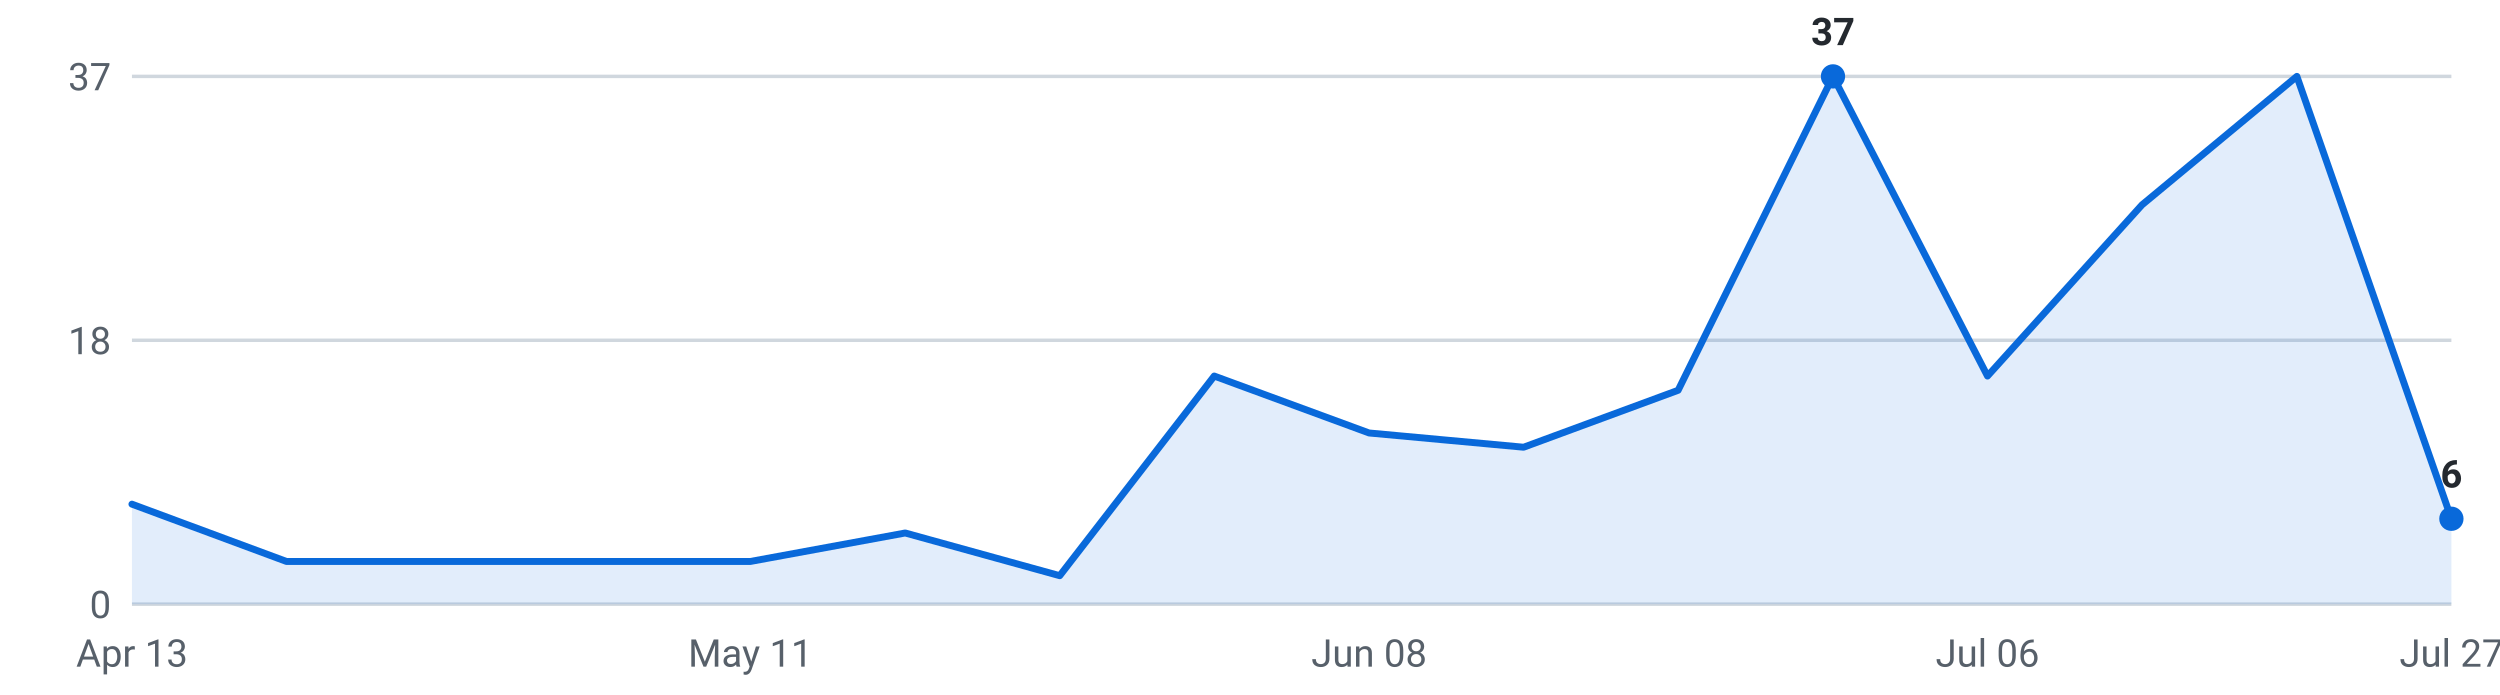
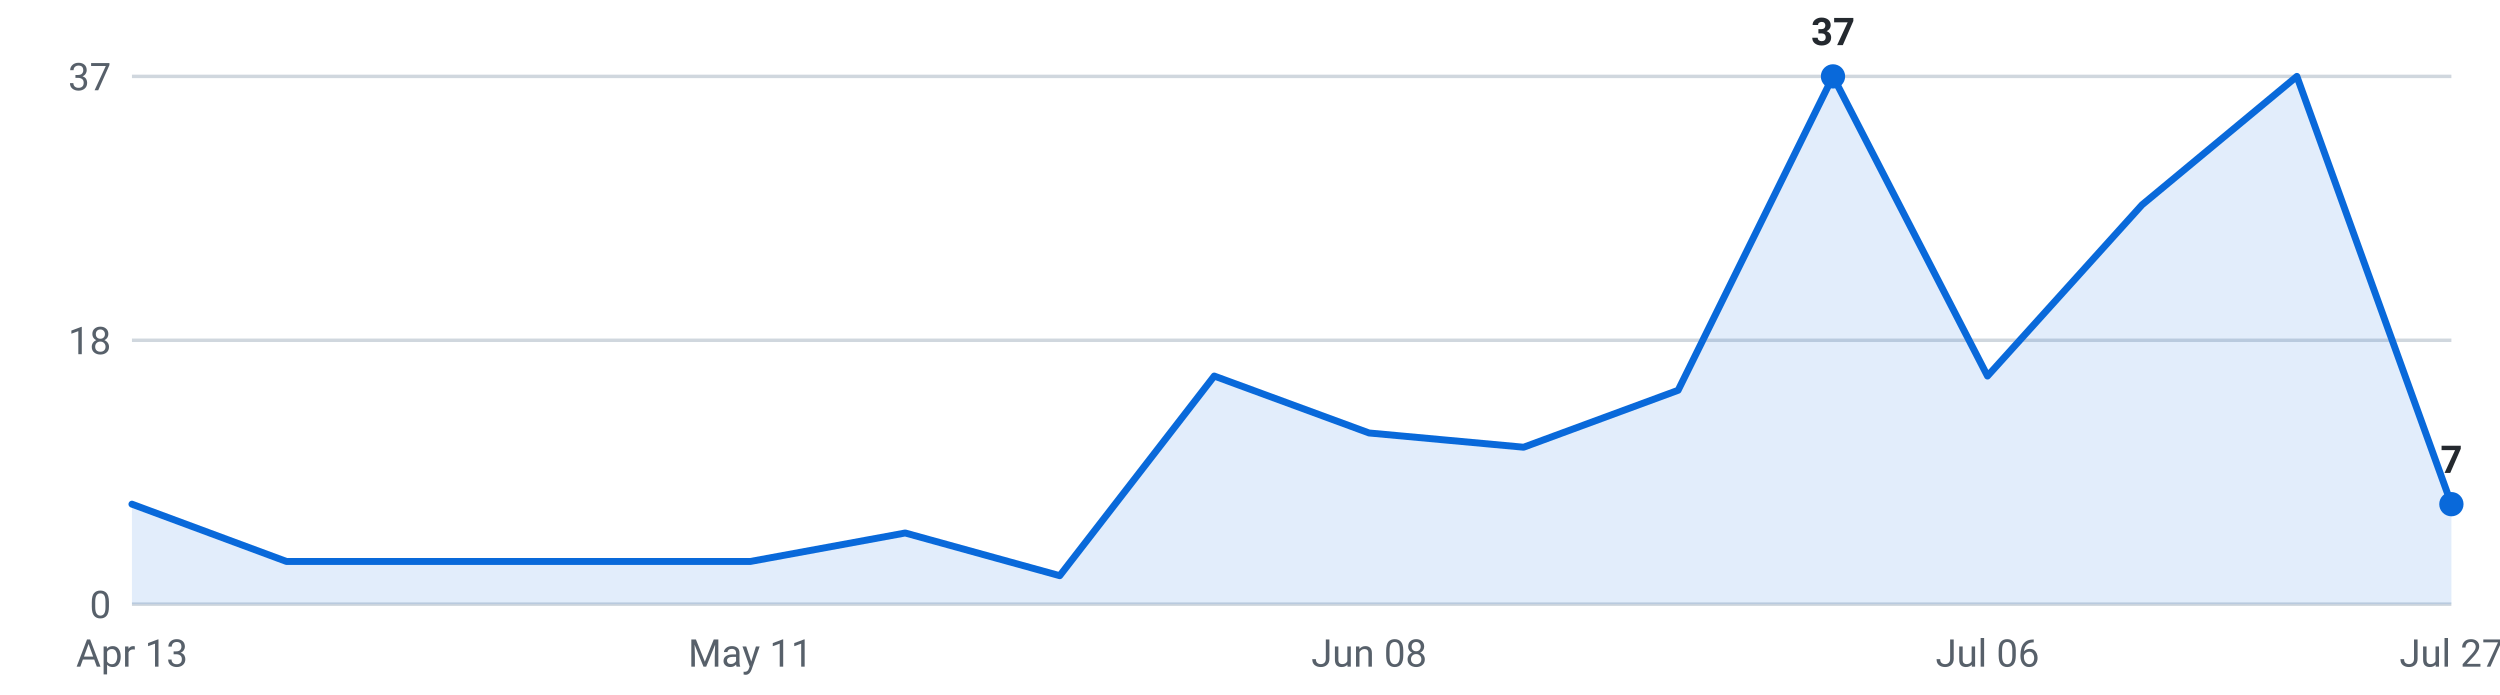
<svg xmlns="http://www.w3.org/2000/svg" viewBox="0 0 720 200" width="720" height="200" role="img" aria-label="Internships posted per week, last 16 weeks">
  <g font-family="-apple-system,Segoe UI,Roboto,sans-serif" font-size="11">
    <line x1="38" y1="174.0" x2="706" y2="174.0" stroke="#d0d7de" stroke-width="1" />
    <text x="32" y="178.0" text-anchor="end" fill="#57606a">0</text>
    <line x1="38" y1="98.0" x2="706" y2="98.0" stroke="#d0d7de" stroke-width="1" />
    <text x="32" y="102.0" text-anchor="end" fill="#57606a">18</text>
    <line x1="38" y1="22.0" x2="706" y2="22.0" stroke="#d0d7de" stroke-width="1" />
    <text x="32" y="26.0" text-anchor="end" fill="#57606a">37</text>
-     <path d="M38.0,174 L38.0,145.2 L82.5,161.7 L127.1,161.7 L171.6,161.7 L216.1,161.7 L260.7,153.5 L305.2,165.8 L349.7,108.3 L394.3,124.7 L438.8,128.8 L483.3,112.4 L527.9,22.0 L572.4,108.3 L616.9,59.0 L661.5,22.0 L706.0,149.4 L706.0,174 Z" fill="#0969da" fill-opacity="0.12" />
-     <polyline points="38.0,145.2 82.5,161.7 127.1,161.7 171.6,161.7 216.1,161.7 260.7,153.5 305.2,165.8 349.7,108.3 394.3,124.7 438.8,128.8 483.3,112.4 527.9,22.0 572.4,108.3 616.9,59.0 661.5,22.0 706.0,149.4" fill="none" stroke="#0969da" stroke-width="2" stroke-linejoin="round" stroke-linecap="round" />
+     <path d="M38.0,174 L38.0,145.2 L82.5,161.7 L127.1,161.7 L171.6,161.7 L216.1,161.7 L260.7,153.5 L305.2,165.8 L349.7,108.3 L394.3,124.7 L438.8,128.8 L483.3,112.4 L527.9,22.0 L572.4,108.3 L616.9,59.0 L661.5,22.0 L706.0,145.2 L706.0,174 Z" fill="#0969da" fill-opacity="0.12" />
+     <polyline points="38.0,145.2 82.5,161.7 127.1,161.7 171.6,161.7 216.1,161.7 260.7,153.5 305.2,165.8 349.7,108.3 394.3,124.7 438.8,128.8 483.3,112.4 527.9,22.0 572.4,108.3 616.9,59.0 661.5,22.0 706.0,145.2" fill="none" stroke="#0969da" stroke-width="2" stroke-linejoin="round" stroke-linecap="round" />
    <circle cx="527.9" cy="22.0" r="3.5" fill="#0969da" />
    <text x="527.9" y="13.0" text-anchor="middle" fill="#24292f" font-weight="600">37</text>
-     <circle cx="706.0" cy="149.4" r="3.5" fill="#0969da" />
-     <text x="706.0" y="140.4" text-anchor="middle" fill="#24292f" font-weight="600">6</text>
+     <circle cx="706.0" cy="145.2" r="3.5" fill="#0969da" />
+     <text x="706.0" y="136.2" text-anchor="middle" fill="#24292f" font-weight="600">7</text>
    <text x="38.0" y="192" text-anchor="middle" fill="#57606a">Apr 13</text>
    <text x="216.1" y="192" text-anchor="middle" fill="#57606a">May 11</text>
    <text x="394.3" y="192" text-anchor="middle" fill="#57606a">Jun 08</text>
    <text x="572.4" y="192" text-anchor="middle" fill="#57606a">Jul 06</text>
    <text x="706.0" y="192" text-anchor="middle" fill="#57606a">Jul 27</text>
  </g>
</svg>
